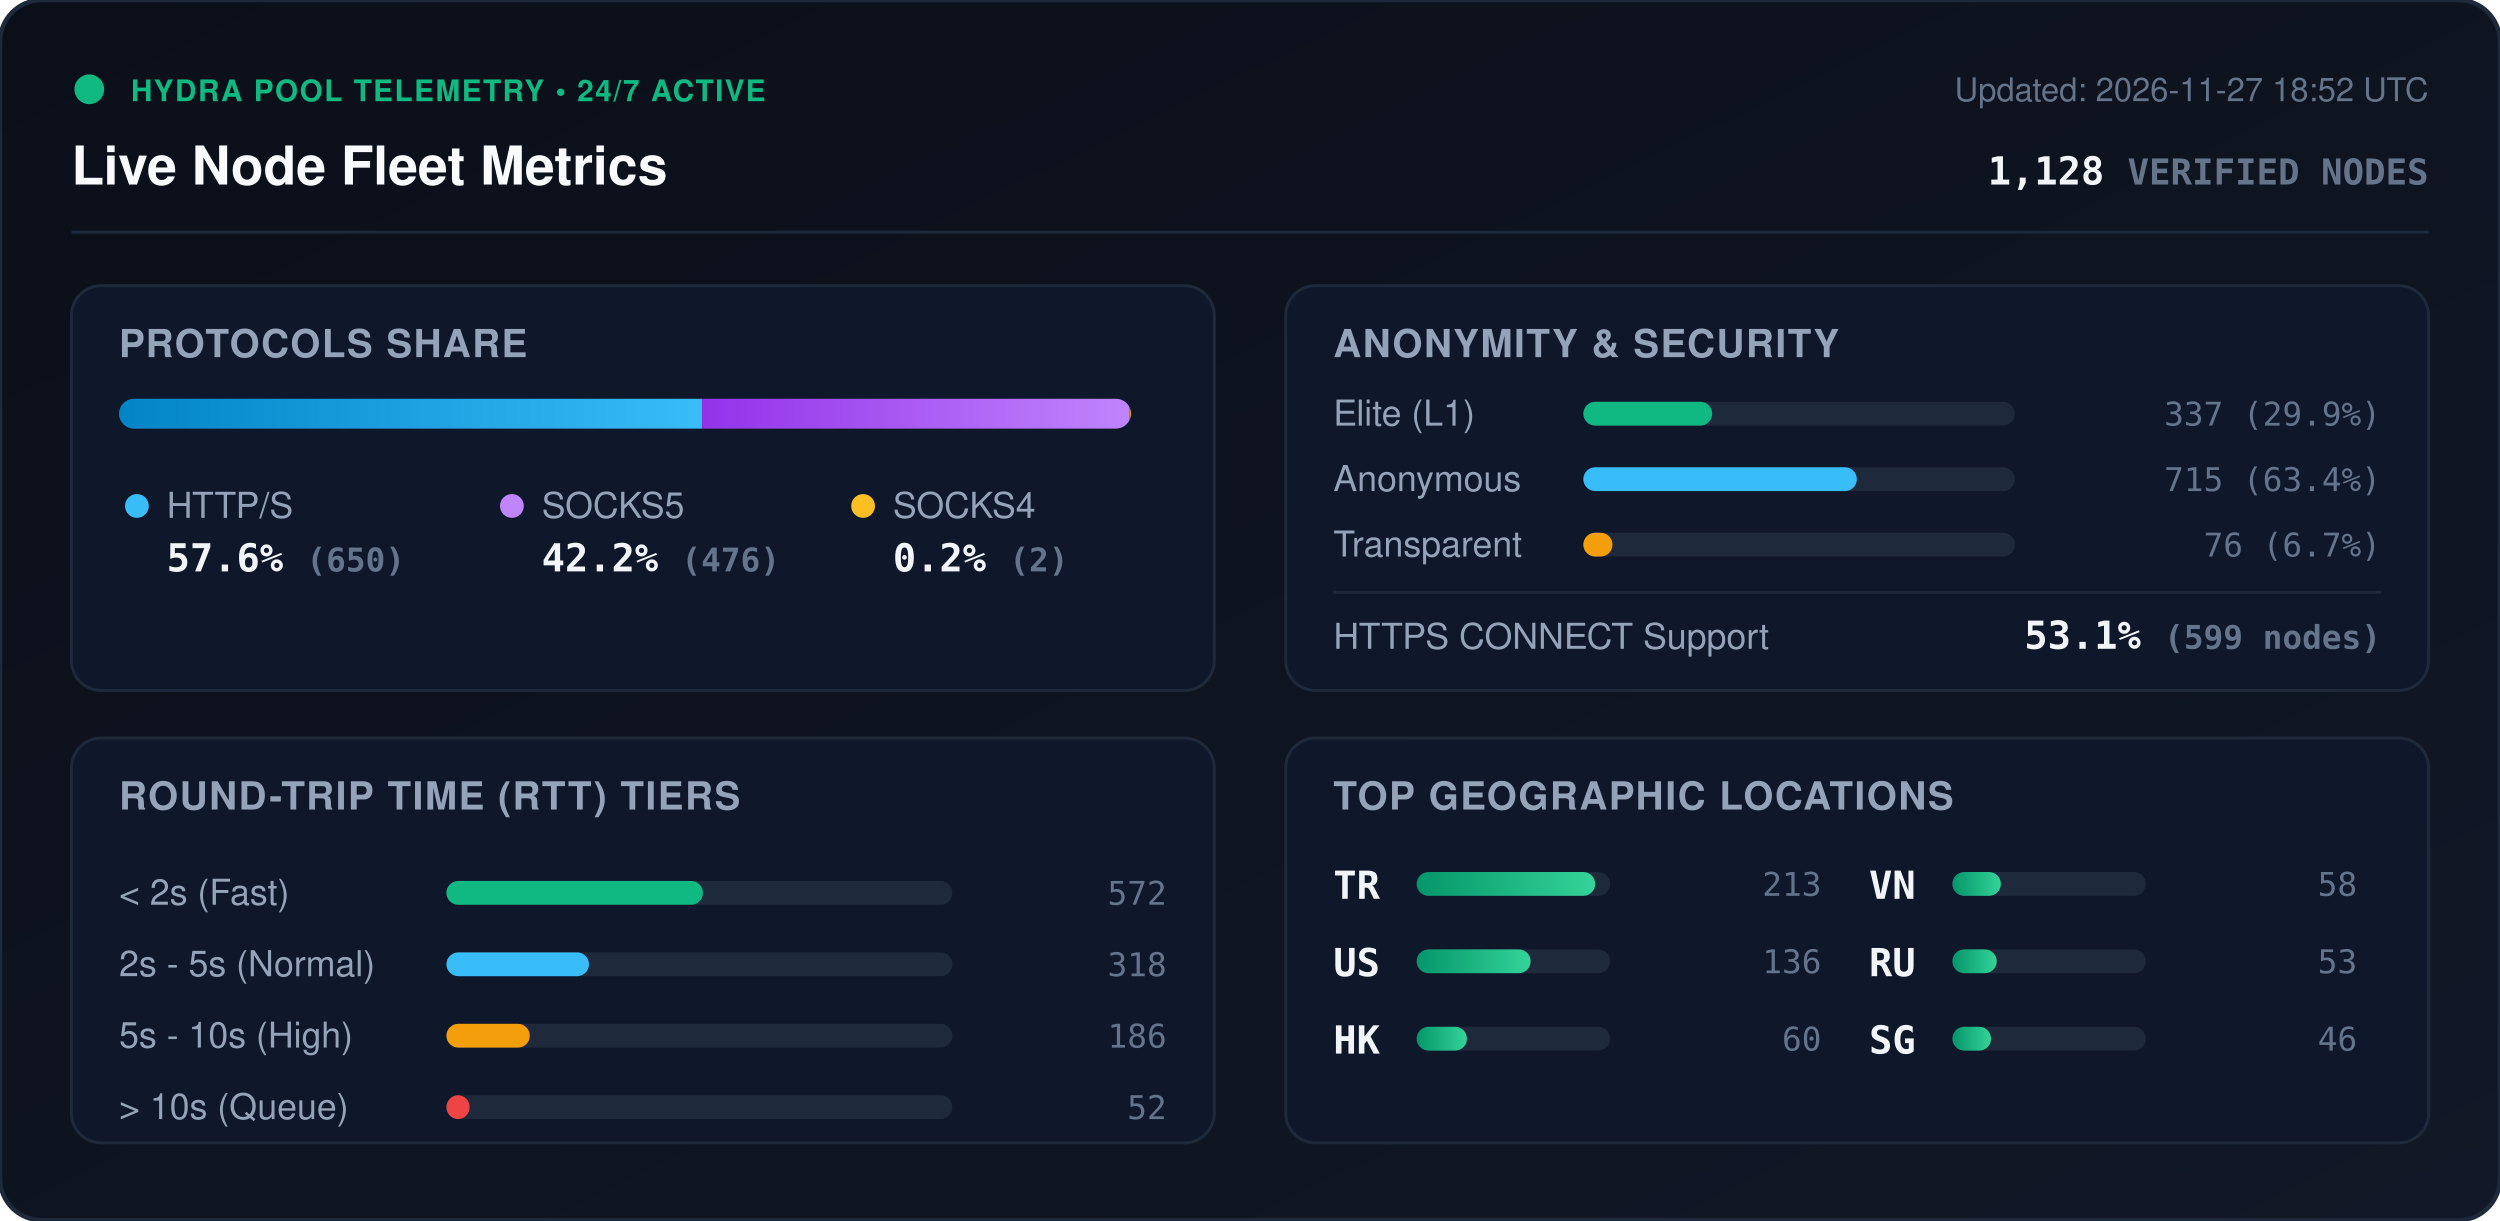
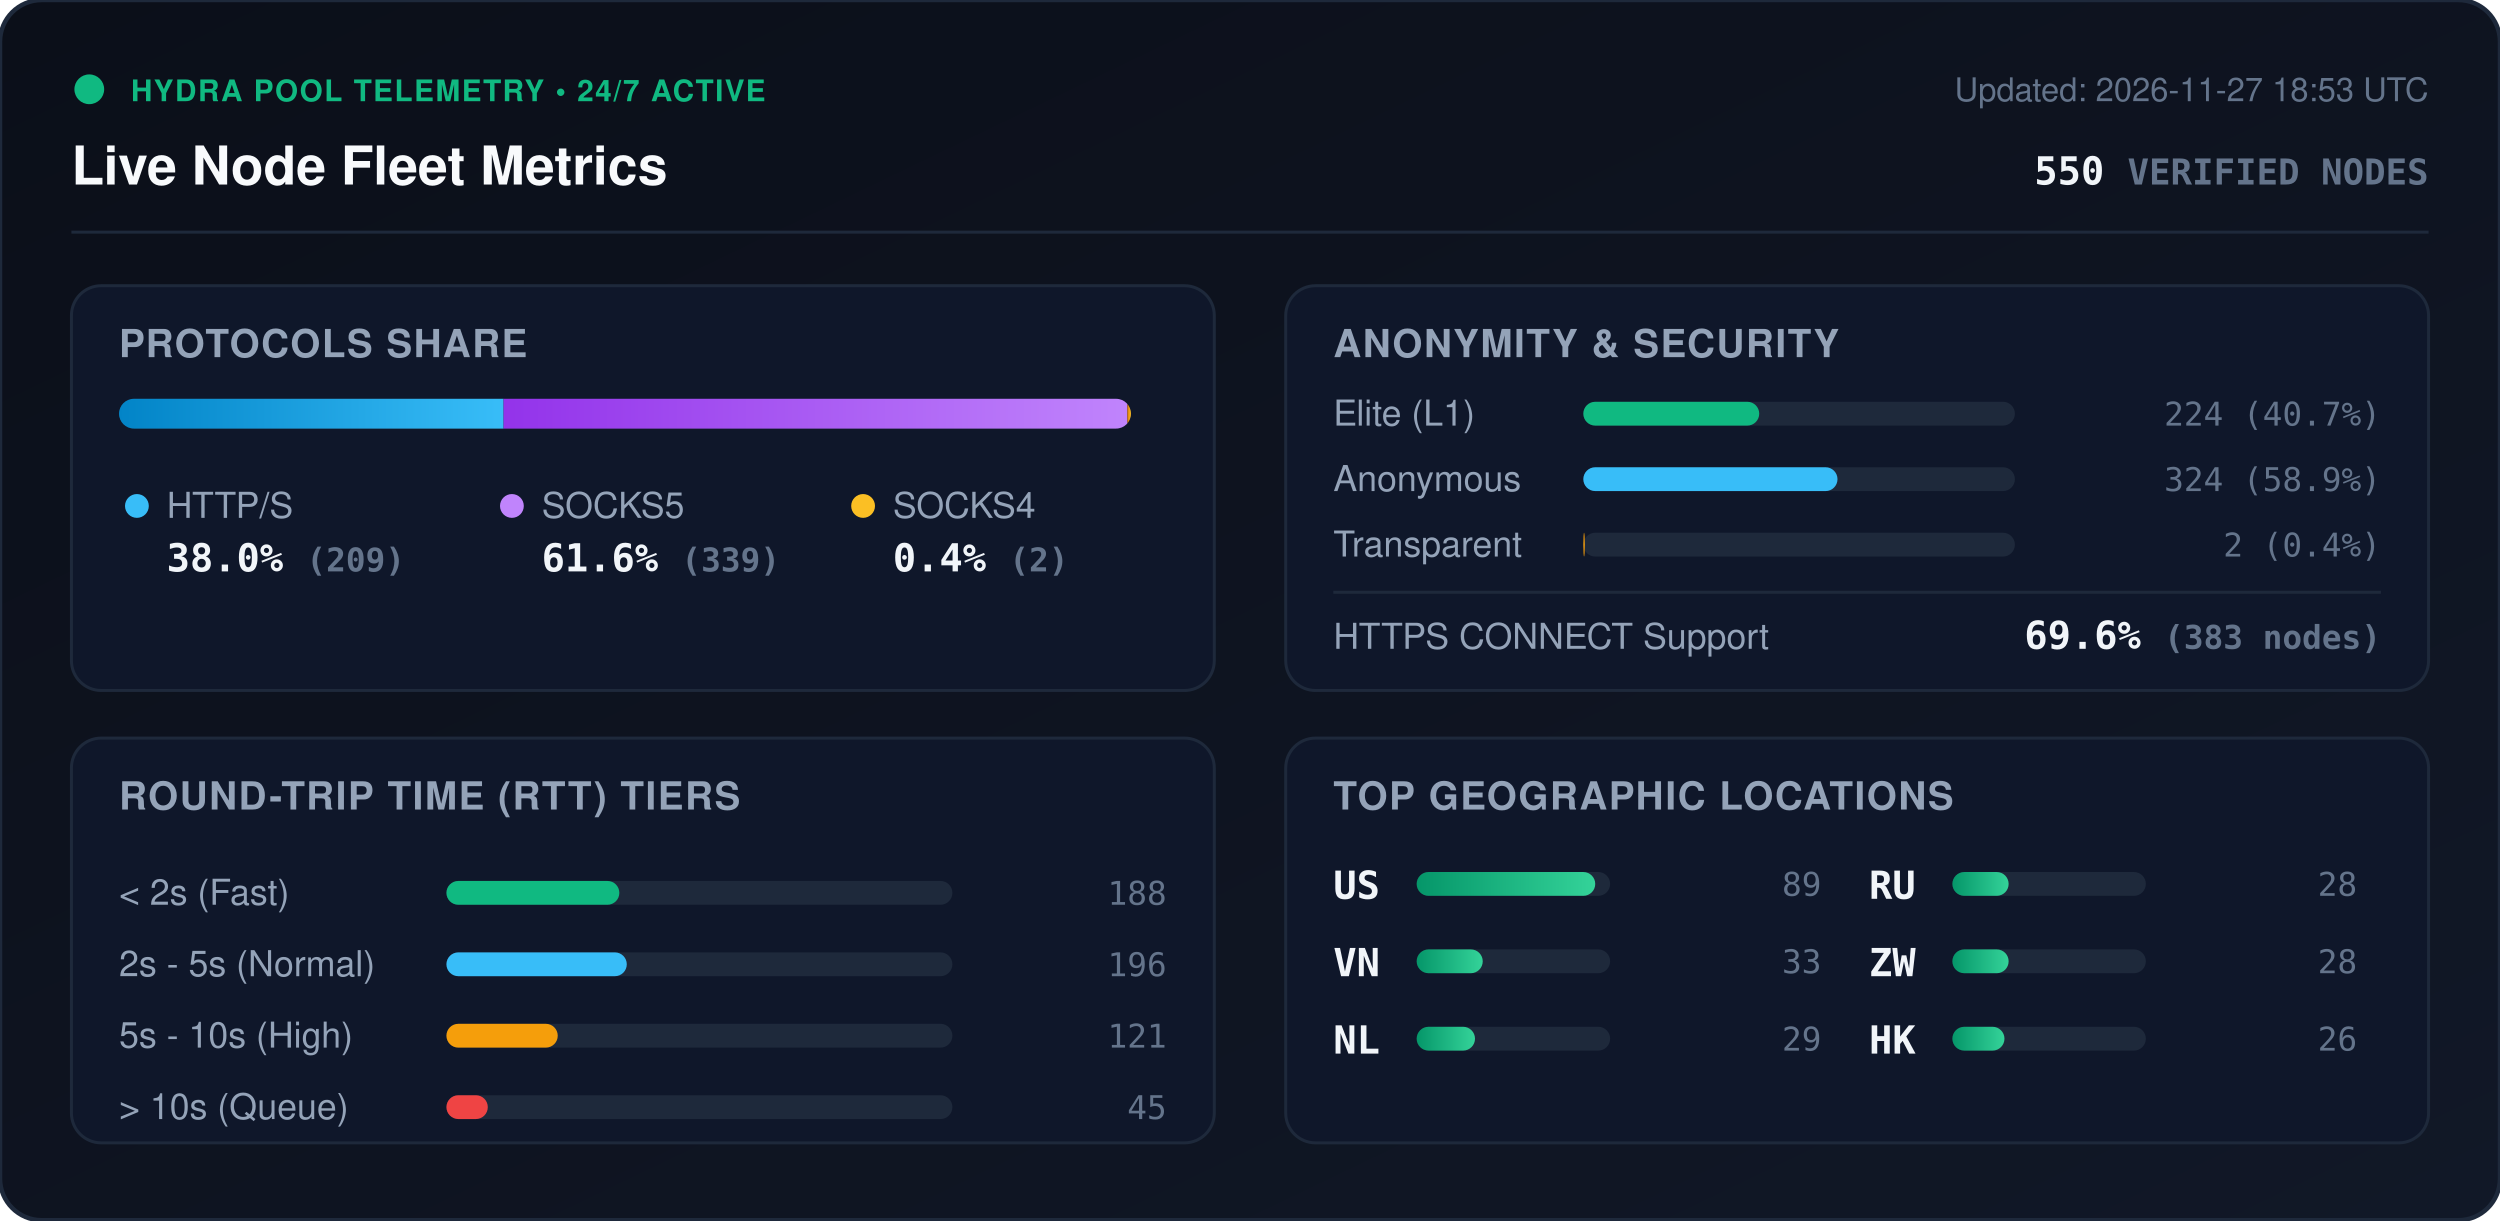
<svg xmlns="http://www.w3.org/2000/svg" viewBox="0 0 840 410" width="840" height="410" style="max-width: 100%; height: auto;">
  <defs>
    <linearGradient id="bg" x1="0%" y1="0%" x2="100%" y2="100%">
      <stop offset="0%" stop-color="#0b0f19" />
      <stop offset="100%" stop-color="#111827" />
    </linearGradient>
    <linearGradient id="bar-http" x1="0%" y1="0%" x2="100%" y2="0%">
      <stop offset="0%" stop-color="#0284c7" />
      <stop offset="100%" stop-color="#38bdf8" />
    </linearGradient>
    <linearGradient id="bar-socks5" x1="0%" y1="0%" x2="100%" y2="0%">
      <stop offset="0%" stop-color="#9333ea" />
      <stop offset="100%" stop-color="#c084fc" />
    </linearGradient>
    <linearGradient id="bar-socks4" x1="0%" y1="0%" x2="100%" y2="0%">
      <stop offset="0%" stop-color="#d97706" />
      <stop offset="100%" stop-color="#fbbf24" />
    </linearGradient>
    <linearGradient id="bar-green" x1="0%" y1="0%" x2="100%" y2="0%">
      <stop offset="0%" stop-color="#059669" />
      <stop offset="100%" stop-color="#34d399" />
    </linearGradient>
    <clipPath id="prog-track-clip">
      <rect width="340.0" height="10" rx="5" />
    </clipPath>
    <style>
      .title { font: 700 18px -apple-system, BlinkMacSystemFont, 'Segoe UI', Helvetica, Arial, sans-serif; fill: #f8fafc; }
      .sub { font: 500 11px -apple-system, BlinkMacSystemFont, 'Segoe UI', Helvetica, Arial, sans-serif; fill: #64748b; }
      .section-hdr { font: 600 13px -apple-system, BlinkMacSystemFont, 'Segoe UI', Helvetica, Arial, sans-serif; fill: #94a3b8; letter-spacing: 0.5px; }
      .metric-val { font: 700 13px -apple-system, BlinkMacSystemFont, 'Segoe UI', Helvetica, Arial, sans-serif; fill: #f1f5f9; }
      .metric-lbl { font: 500 12px -apple-system, BlinkMacSystemFont, 'Segoe UI', Helvetica, Arial, sans-serif; fill: #94a3b8; }
      .badge-txt { font: 700 10px -apple-system, BlinkMacSystemFont, 'Segoe UI', Helvetica, Arial, sans-serif; fill: #10b981; letter-spacing: 0.5px; }
      .mono { font-family: ui-monospace, SFMono-Regular, Menlo, Monaco, Consolas, monospace; }
      .pulse { animation: beacon 2s infinite ease-in-out; }
      @keyframes beacon { 0%, 100% { opacity: 1; } 50% { opacity: 0.35; } }
    </style>
  </defs>
  <rect width="840" height="410" rx="14" fill="url(#bg)" stroke="#1e293b" stroke-width="1.5" />
  <g transform="translate(24, 24)">
    <circle cx="6" cy="6" r="5" fill="#10b981" class="pulse" />
    <text x="20" y="10" class="badge-txt">HYDRA POOL TELEMETRY • 24/7 ACTIVE</text>
    <text x="0" y="38" class="title">Live Node Fleet Metrics</text>
-     <text x="792" y="10" text-anchor="end" class="sub">Updated: 2026-11-27 18:52 UTC</text>
-     <text x="792" y="38" text-anchor="end" class="metric-val mono" fill="#38bdf8">1,128 <tspan font-size="12" fill="#64748b">VERIFIED NODES</tspan>
+     <text x="792" y="10" text-anchor="end" class="sub">Updated: 2026-11-27 18:53 UTC</text>
+     <text x="792" y="38" text-anchor="end" class="metric-val mono" fill="#38bdf8">550 <tspan font-size="12" fill="#64748b">VERIFIED NODES</tspan>
    </text>
  </g>
  <line x1="24" y1="78" x2="816" y2="78" stroke="#1e293b" stroke-width="1" />
  <g transform="translate(24, 96)">
    <rect width="384" height="136" rx="10" fill="#0f172a" stroke="#1e293b" />
    <text x="16" y="24" class="section-hdr">PROTOCOLS SHARE</text>
    <g transform="translate(16, 38)">
      <rect width="340.0" height="10" rx="5" fill="#1e293b" />
      <g clip-path="url(#prog-track-clip)">
-         <rect x="0" width="195.9" height="10" fill="url(#bar-http)" />
-         <rect x="195.9" width="143.5" height="10" fill="url(#bar-socks5)" />
-         <rect x="339.4" width="0.6" height="10" fill="url(#bar-socks4)" />
+         <rect x="0" width="129.2" height="10" fill="url(#bar-http)" />
+         <rect x="129.2" width="209.6" height="10" fill="url(#bar-socks5)" />
+         <rect x="338.8" width="1.2" height="10" fill="url(#bar-socks4)" />
      </g>
    </g>
    <g transform="translate(16, 68)">
      <circle cx="6" cy="6" r="4" fill="#38bdf8" />
      <text x="16" y="10" class="metric-lbl">HTTP/S</text>
-       <text x="16" y="28" class="metric-val mono">57.6% <tspan font-size="11" fill="#64748b">(650)</tspan>
+       <text x="16" y="28" class="metric-val mono">38.0% <tspan font-size="11" fill="#64748b">(209)</tspan>
      </text>
      <circle cx="132" cy="6" r="4" fill="#c084fc" />
      <text x="142" y="10" class="metric-lbl">SOCKS5</text>
-       <text x="142" y="28" class="metric-val mono">42.2% <tspan font-size="11" fill="#64748b">(476)</tspan>
+       <text x="142" y="28" class="metric-val mono">61.6% <tspan font-size="11" fill="#64748b">(339)</tspan>
      </text>
      <circle cx="250" cy="6" r="4" fill="#fbbf24" />
      <text x="260" y="10" class="metric-lbl">SOCKS4</text>
-       <text x="260" y="28" class="metric-val mono">0.2% <tspan font-size="11" fill="#64748b">(2)</tspan>
+       <text x="260" y="28" class="metric-val mono">0.4% <tspan font-size="11" fill="#64748b">(2)</tspan>
      </text>
    </g>
  </g>
  <g transform="translate(432, 96)">
    <rect width="384" height="136" rx="10" fill="#0f172a" stroke="#1e293b" />
    <text x="16" y="24" class="section-hdr">ANONYMITY &amp; SECURITY</text>
    <text x="16" y="47" class="metric-lbl">Elite (L1)</text>
    <rect x="100" y="39" width="145.0" height="8" rx="4" fill="#1e293b" />
-     <rect x="100" y="39" width="43.3" height="8" rx="4" fill="#10b981" />
-     <text x="368" y="47" text-anchor="end" class="mono sub" fill="#e2e8f0">337 (29.9%)</text>
+     <rect x="100" y="39" width="59.1" height="8" rx="4" fill="#10b981" />
+     <text x="368" y="47" text-anchor="end" class="mono sub" fill="#e2e8f0">224 (40.7%)</text>
    <text x="16" y="69" class="metric-lbl">Anonymous</text>
    <rect x="100" y="61" width="145.0" height="8" rx="4" fill="#1e293b" />
-     <rect x="100" y="61" width="91.9" height="8" rx="4" fill="#38bdf8" />
-     <text x="368" y="69" text-anchor="end" class="mono sub" fill="#e2e8f0">715 (63.4%)</text>
+     <rect x="100" y="61" width="85.4" height="8" rx="4" fill="#38bdf8" />
+     <text x="368" y="69" text-anchor="end" class="mono sub" fill="#e2e8f0">324 (58.9%)</text>
    <text x="16" y="91" class="metric-lbl">Transparent</text>
    <rect x="100" y="83" width="145.0" height="8" rx="4" fill="#1e293b" />
-     <rect x="100" y="83" width="9.8" height="8" rx="4" fill="#f59e0b" />
-     <text x="368" y="91" text-anchor="end" class="mono sub" fill="#e2e8f0">76 (6.7%)</text>
+     <rect x="100" y="83" width="0.5" height="8" rx="4" fill="#f59e0b" />
+     <text x="368" y="91" text-anchor="end" class="mono sub" fill="#e2e8f0">2 (0.4%)</text>
    <line x1="16" y1="103" x2="368" y2="103" stroke="#1e293b" stroke-width="1" />
    <text x="16" y="122" class="metric-lbl">HTTPS CONNECT Support</text>
-     <text x="368" y="122" text-anchor="end" class="metric-val mono" fill="#34d399">53.1% <tspan font-size="11" fill="#64748b">(599 nodes)</tspan>
+     <text x="368" y="122" text-anchor="end" class="metric-val mono" fill="#34d399">69.6% <tspan font-size="11" fill="#64748b">(383 nodes)</tspan>
    </text>
  </g>
  <g transform="translate(24, 248)">
    <rect width="384" height="136" rx="10" fill="#0f172a" stroke="#1e293b" />
    <text x="16" y="24" class="section-hdr">ROUND-TRIP TIME (RTT) TIERS</text>
    <g transform="translate(16, 42)">
      <text x="0" y="14" class="metric-lbl">&lt; 2s (Fast)</text>
      <rect x="110" y="6" width="170" height="8" rx="4" fill="#1e293b" />
-       <rect x="110" y="6" width="86.2" height="8" rx="4" fill="#10b981" />
-       <text x="352" y="14" text-anchor="end" class="mono sub">572</text>
+       <rect x="110" y="6" width="58.1" height="8" rx="4" fill="#10b981" />
+       <text x="352" y="14" text-anchor="end" class="mono sub">188</text>
      <text x="0" y="38" class="metric-lbl">2s - 5s (Normal)</text>
      <rect x="110" y="30" width="170" height="8" rx="4" fill="#1e293b" />
-       <rect x="110" y="30" width="47.9" height="8" rx="4" fill="#38bdf8" />
-       <text x="352" y="38" text-anchor="end" class="mono sub">318</text>
+       <rect x="110" y="30" width="60.6" height="8" rx="4" fill="#38bdf8" />
+       <text x="352" y="38" text-anchor="end" class="mono sub">196</text>
      <text x="0" y="62" class="metric-lbl">5s - 10s (High)</text>
      <rect x="110" y="54" width="170" height="8" rx="4" fill="#1e293b" />
-       <rect x="110" y="54" width="28.0" height="8" rx="4" fill="#f59e0b" />
-       <text x="352" y="62" text-anchor="end" class="mono sub">186</text>
+       <rect x="110" y="54" width="37.4" height="8" rx="4" fill="#f59e0b" />
+       <text x="352" y="62" text-anchor="end" class="mono sub">121</text>
      <text x="0" y="86" class="metric-lbl">&gt; 10s (Queue)</text>
      <rect x="110" y="78" width="170" height="8" rx="4" fill="#1e293b" />
-       <rect x="110" y="78" width="7.8" height="8" rx="4" fill="#ef4444" />
-       <text x="352" y="86" text-anchor="end" class="mono sub">52</text>
+       <rect x="110" y="78" width="13.9" height="8" rx="4" fill="#ef4444" />
+       <text x="352" y="86" text-anchor="end" class="mono sub">45</text>
    </g>
  </g>
  <g transform="translate(432, 248)">
    <rect width="384" height="136" rx="10" fill="#0f172a" stroke="#1e293b" />
    <text x="16" y="24" class="section-hdr">TOP GEOGRAPHIC LOCATIONS</text>
    <g transform="translate(16, 42)">
      <g transform="translate(0, 0)">
-         <text x="0" y="12" class="mono metric-val" font-size="12">TR</text>
+         <text x="0" y="12" class="mono metric-val" font-size="12">US</text>
        <rect x="28" y="3" width="65" height="8" rx="4" fill="#1e293b" />
        <rect x="28" y="3" width="60.0" height="8" rx="4" fill="url(#bar-green)" />
-         <text x="164" y="11" text-anchor="end" class="mono sub">213</text>
+         <text x="164" y="11" text-anchor="end" class="mono sub">89</text>
      </g>
      <g transform="translate(0, 26)">
-         <text x="0" y="12" class="mono metric-val" font-size="12">US</text>
+         <text x="0" y="12" class="mono metric-val" font-size="12">VN</text>
        <rect x="28" y="3" width="65" height="8" rx="4" fill="#1e293b" />
-         <rect x="28" y="3" width="38.3" height="8" rx="4" fill="url(#bar-green)" />
-         <text x="164" y="11" text-anchor="end" class="mono sub">136</text>
+         <rect x="28" y="3" width="22.2" height="8" rx="4" fill="url(#bar-green)" />
+         <text x="164" y="11" text-anchor="end" class="mono sub">33</text>
      </g>
      <g transform="translate(0, 52)">
+         <text x="0" y="12" class="mono metric-val" font-size="12">NL</text>
+         <rect x="28" y="3" width="65" height="8" rx="4" fill="#1e293b" />
+         <rect x="28" y="3" width="19.6" height="8" rx="4" fill="url(#bar-green)" />
+         <text x="164" y="11" text-anchor="end" class="mono sub">29</text>
+       </g>
+       <g transform="translate(180, 0)">
+         <text x="0" y="12" class="mono metric-val" font-size="12">RU</text>
+         <rect x="28" y="3" width="65" height="8" rx="4" fill="#1e293b" />
+         <rect x="28" y="3" width="18.9" height="8" rx="4" fill="url(#bar-green)" />
+         <text x="164" y="11" text-anchor="end" class="mono sub">28</text>
+       </g>
+       <g transform="translate(180, 26)">
+         <text x="0" y="12" class="mono metric-val" font-size="12">ZW</text>
+         <rect x="28" y="3" width="65" height="8" rx="4" fill="#1e293b" />
+         <rect x="28" y="3" width="18.9" height="8" rx="4" fill="url(#bar-green)" />
+         <text x="164" y="11" text-anchor="end" class="mono sub">28</text>
+       </g>
+       <g transform="translate(180, 52)">
        <text x="0" y="12" class="mono metric-val" font-size="12">HK</text>
        <rect x="28" y="3" width="65" height="8" rx="4" fill="#1e293b" />
-         <rect x="28" y="3" width="16.9" height="8" rx="4" fill="url(#bar-green)" />
-         <text x="164" y="11" text-anchor="end" class="mono sub">60</text>
-       </g>
-       <g transform="translate(180, 0)">
-         <text x="0" y="12" class="mono metric-val" font-size="12">VN</text>
-         <rect x="28" y="3" width="65" height="8" rx="4" fill="#1e293b" />
-         <rect x="28" y="3" width="16.3" height="8" rx="4" fill="url(#bar-green)" />
-         <text x="164" y="11" text-anchor="end" class="mono sub">58</text>
-       </g>
-       <g transform="translate(180, 26)">
-         <text x="0" y="12" class="mono metric-val" font-size="12">RU</text>
-         <rect x="28" y="3" width="65" height="8" rx="4" fill="#1e293b" />
-         <rect x="28" y="3" width="14.9" height="8" rx="4" fill="url(#bar-green)" />
-         <text x="164" y="11" text-anchor="end" class="mono sub">53</text>
-       </g>
-       <g transform="translate(180, 52)">
-         <text x="0" y="12" class="mono metric-val" font-size="12">SG</text>
-         <rect x="28" y="3" width="65" height="8" rx="4" fill="#1e293b" />
-         <rect x="28" y="3" width="13.0" height="8" rx="4" fill="url(#bar-green)" />
-         <text x="164" y="11" text-anchor="end" class="mono sub">46</text>
+         <rect x="28" y="3" width="17.5" height="8" rx="4" fill="url(#bar-green)" />
+         <text x="164" y="11" text-anchor="end" class="mono sub">26</text>
      </g>
    </g>
  </g>
</svg>
